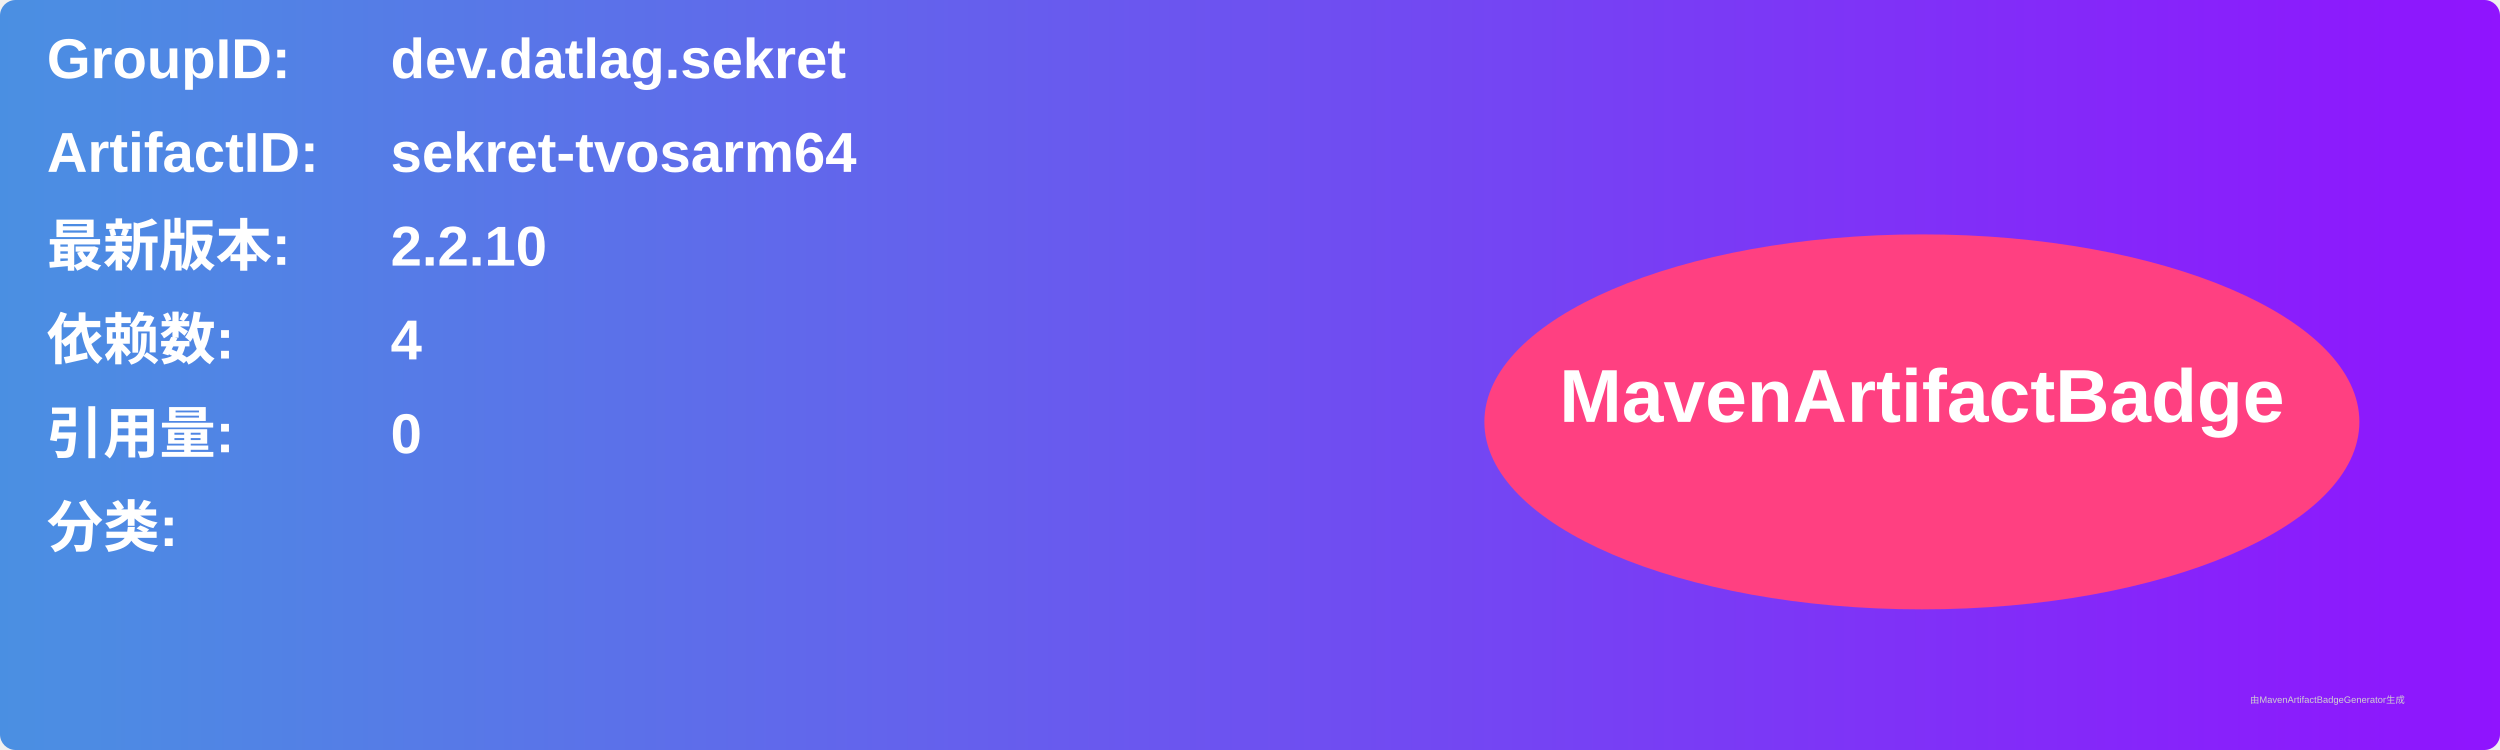
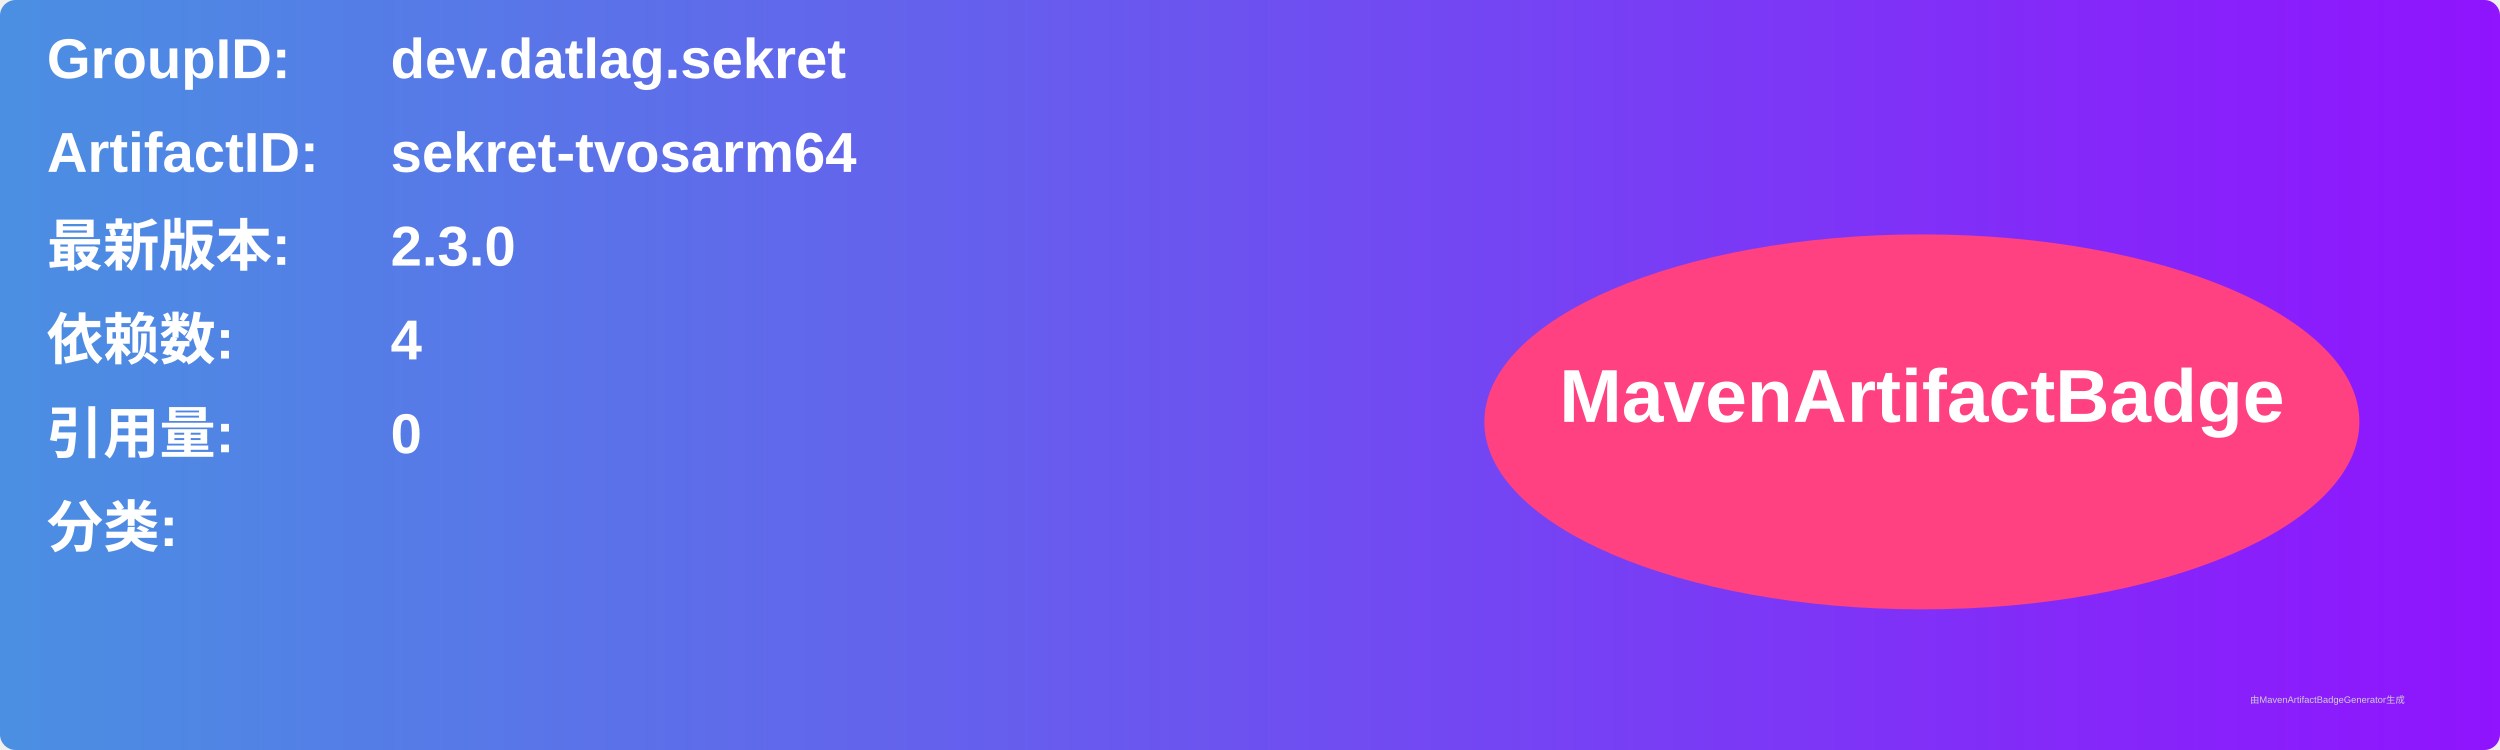
<svg xmlns="http://www.w3.org/2000/svg" width="800" height="240" viewBox="0 0 800 240">
  <linearGradient id="grad" x1="0%" y1="0%" x2="100%" y2="0%">
    <stop offset="0%" stop-color="#4a90e2" />
    <stop offset="100%" stop-color="#9013fe" />
  </linearGradient>
  <rect width="100%" height="100%" rx="5" ry="5" fill="url(#grad)" />
  <g transform="translate(15, 15)">
    <text x="0" y="10" font-family="Arial" font-size="18" fill="white" font-weight="bold" width="260">GroupID:</text>
    <text x="110" y="10" font-family="Arial" font-size="18" fill="white" font-weight="bold" width="460">dev.datlag.sekret</text>
    <text x="0" y="40" font-family="Arial" font-size="18" fill="white" font-weight="bold" width="260">ArtifactID:</text>
    <text x="110" y="40" font-family="Arial" font-size="18" fill="white" font-weight="bold" width="460">sekret-tvosarm64</text>
    <text x="0" y="70" font-family="Arial" font-size="18" fill="white" font-weight="bold">最新版本:</text>
    <text x="110" y="70" font-family="Arial" font-size="18" fill="white" font-weight="bold">
-       <tspan font-weight="bold">2.2.10</tspan>
+       <tspan font-weight="bold">2.3.0</tspan>
    </text>
    <text x="0" y="100" font-family="Arial" font-size="18" fill="white" font-weight="bold">依赖数: </text>
    <text x="110" y="100" font-family="Arial" font-size="18" fill="white">
      <tspan font-weight="bold">4</tspan>
    </text>
    <text x="0" y="130" font-family="Arial" font-size="18" fill="white" font-weight="bold">引用量: </text>
    <text x="110" y="130" font-family="Arial" font-size="18" fill="white">
      <tspan font-weight="bold">0</tspan>
    </text>
    <text x="0" y="160" font-family="Arial" font-size="18" fill="white" font-weight="bold">分类:</text>
    <text x="10" y="190" font-family="Arial" font-size="10" fill="white">
      <tspan font-weight="bold" />
    </text>
    <ellipse cx="600" cy="120" rx="140" ry="60" fill="#ff4081" />
    <text x="600" y="120" text-anchor="middle" font-family="Arial" font-size="24" fill="white" font-weight="bold">MavenArtifactBadge</text>
  </g>
  <text x="720" y="225" font-family="Arial" font-size="3" fill="#d0d0d0">由MavenArtifactBadgeGenerator生成</text>
</svg>
